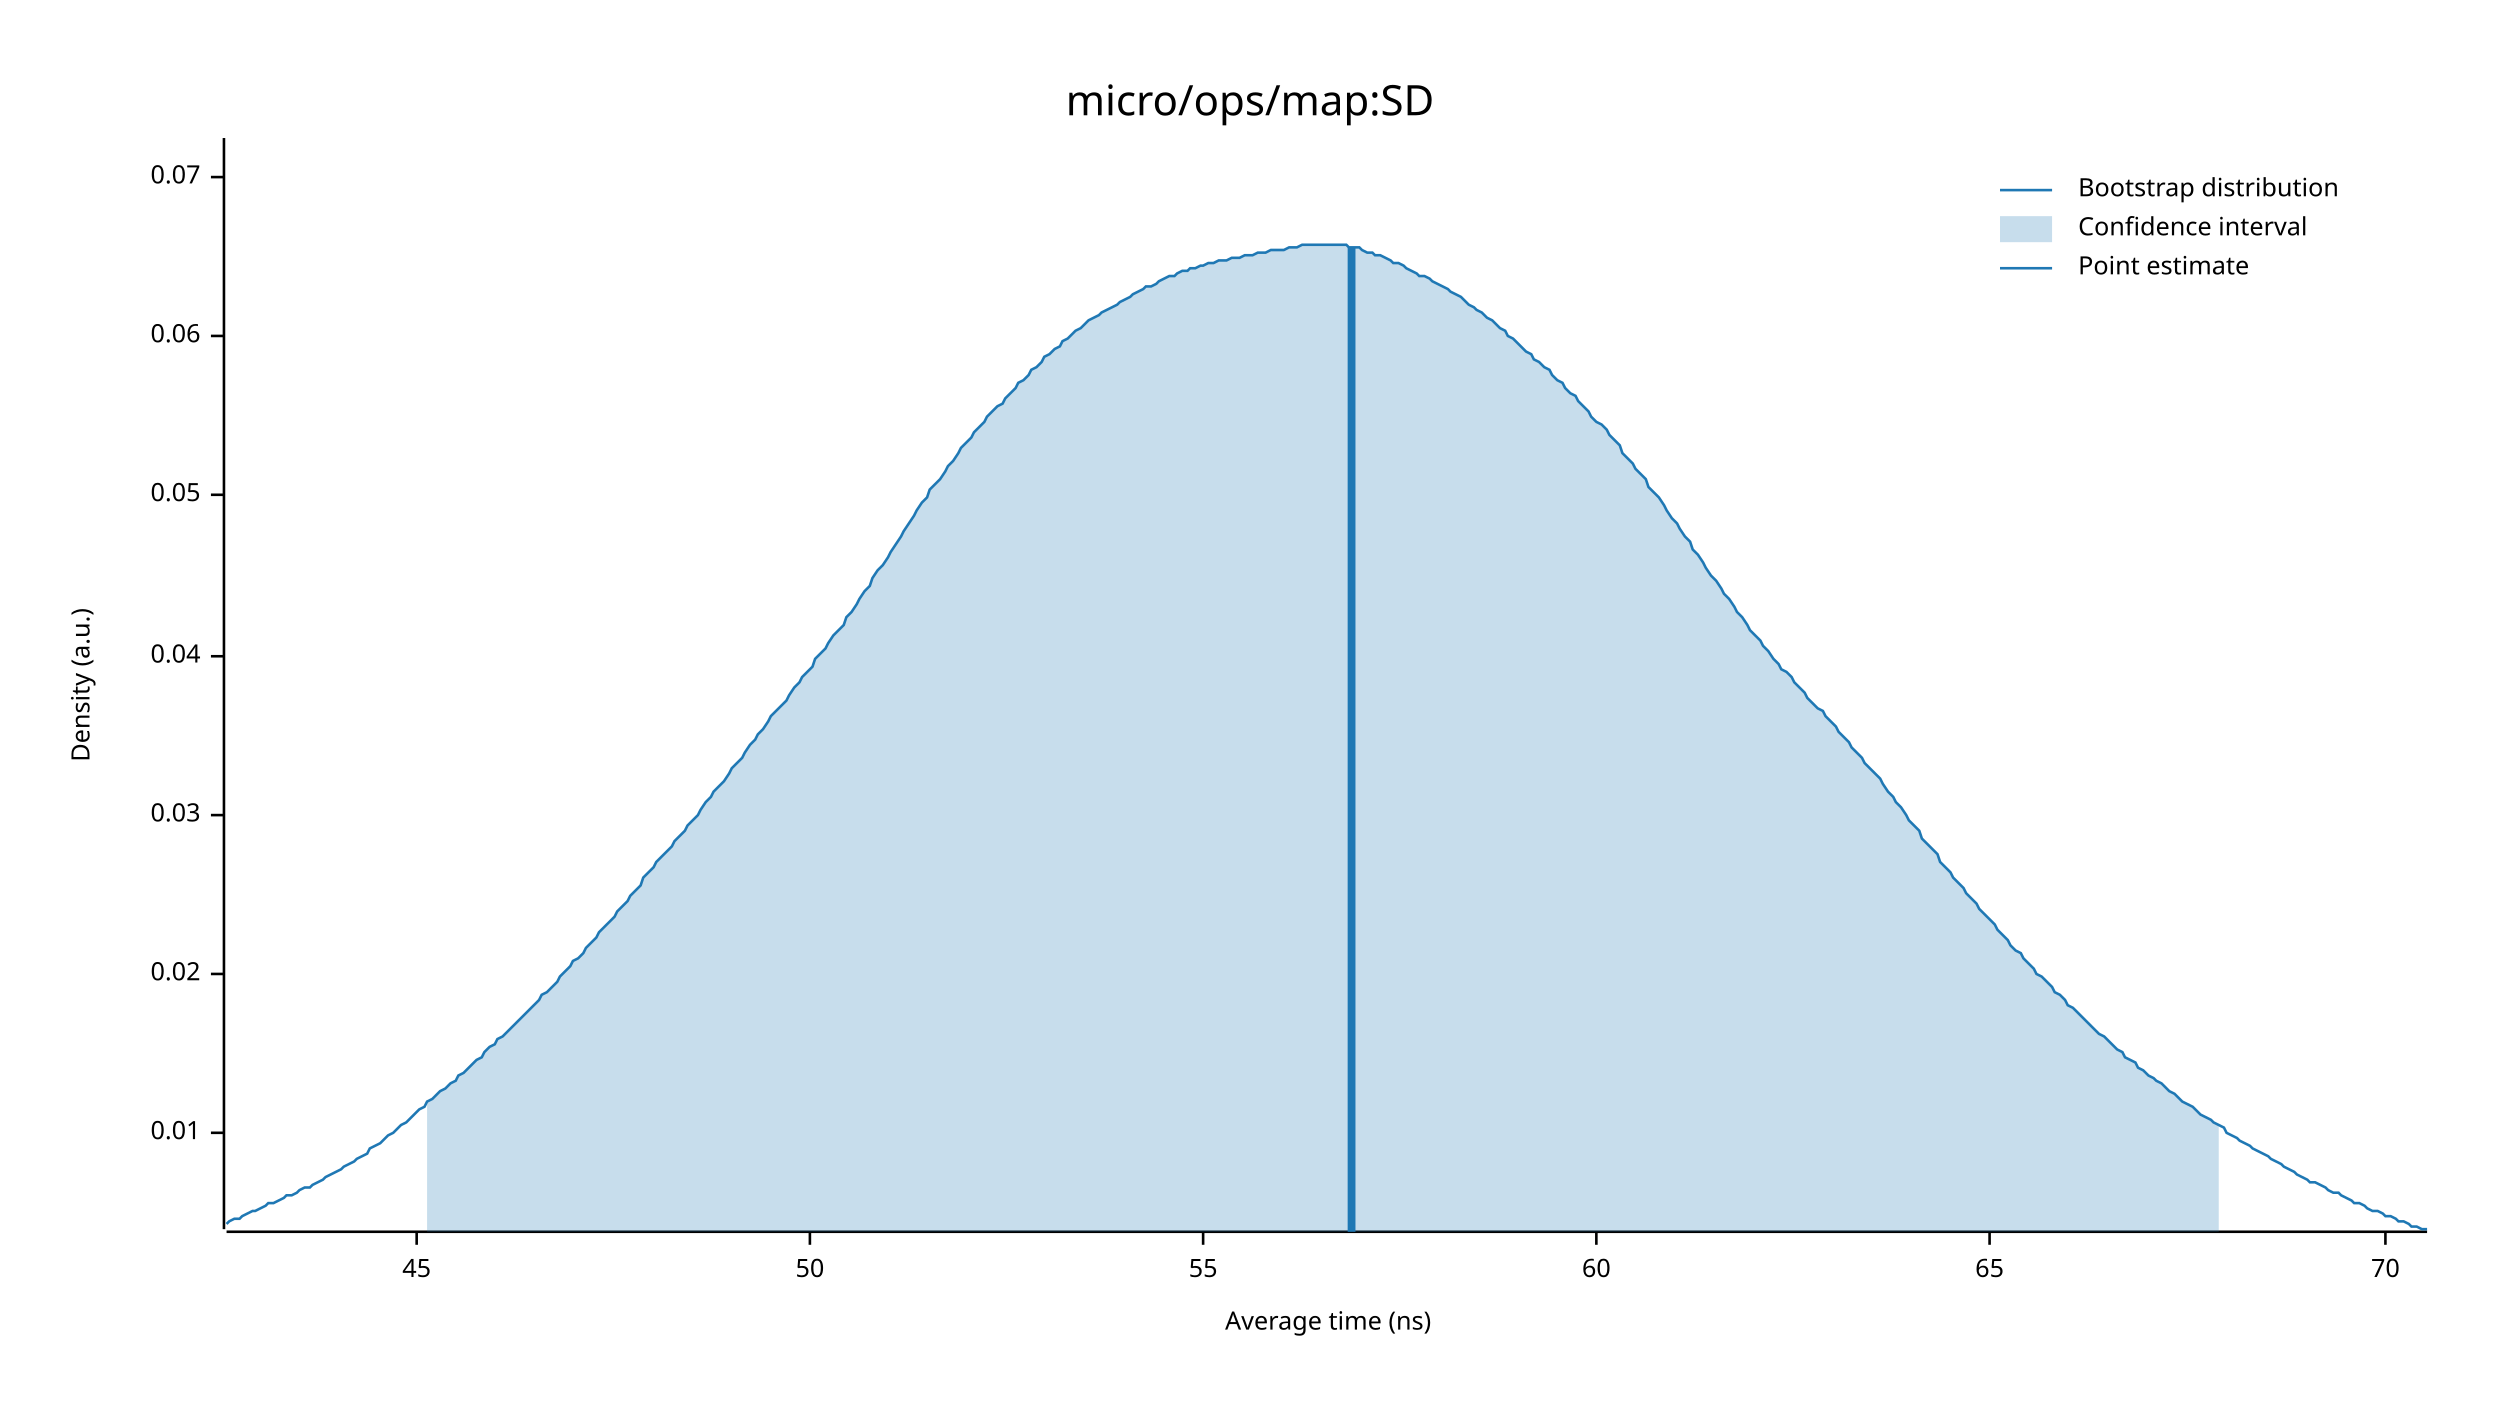
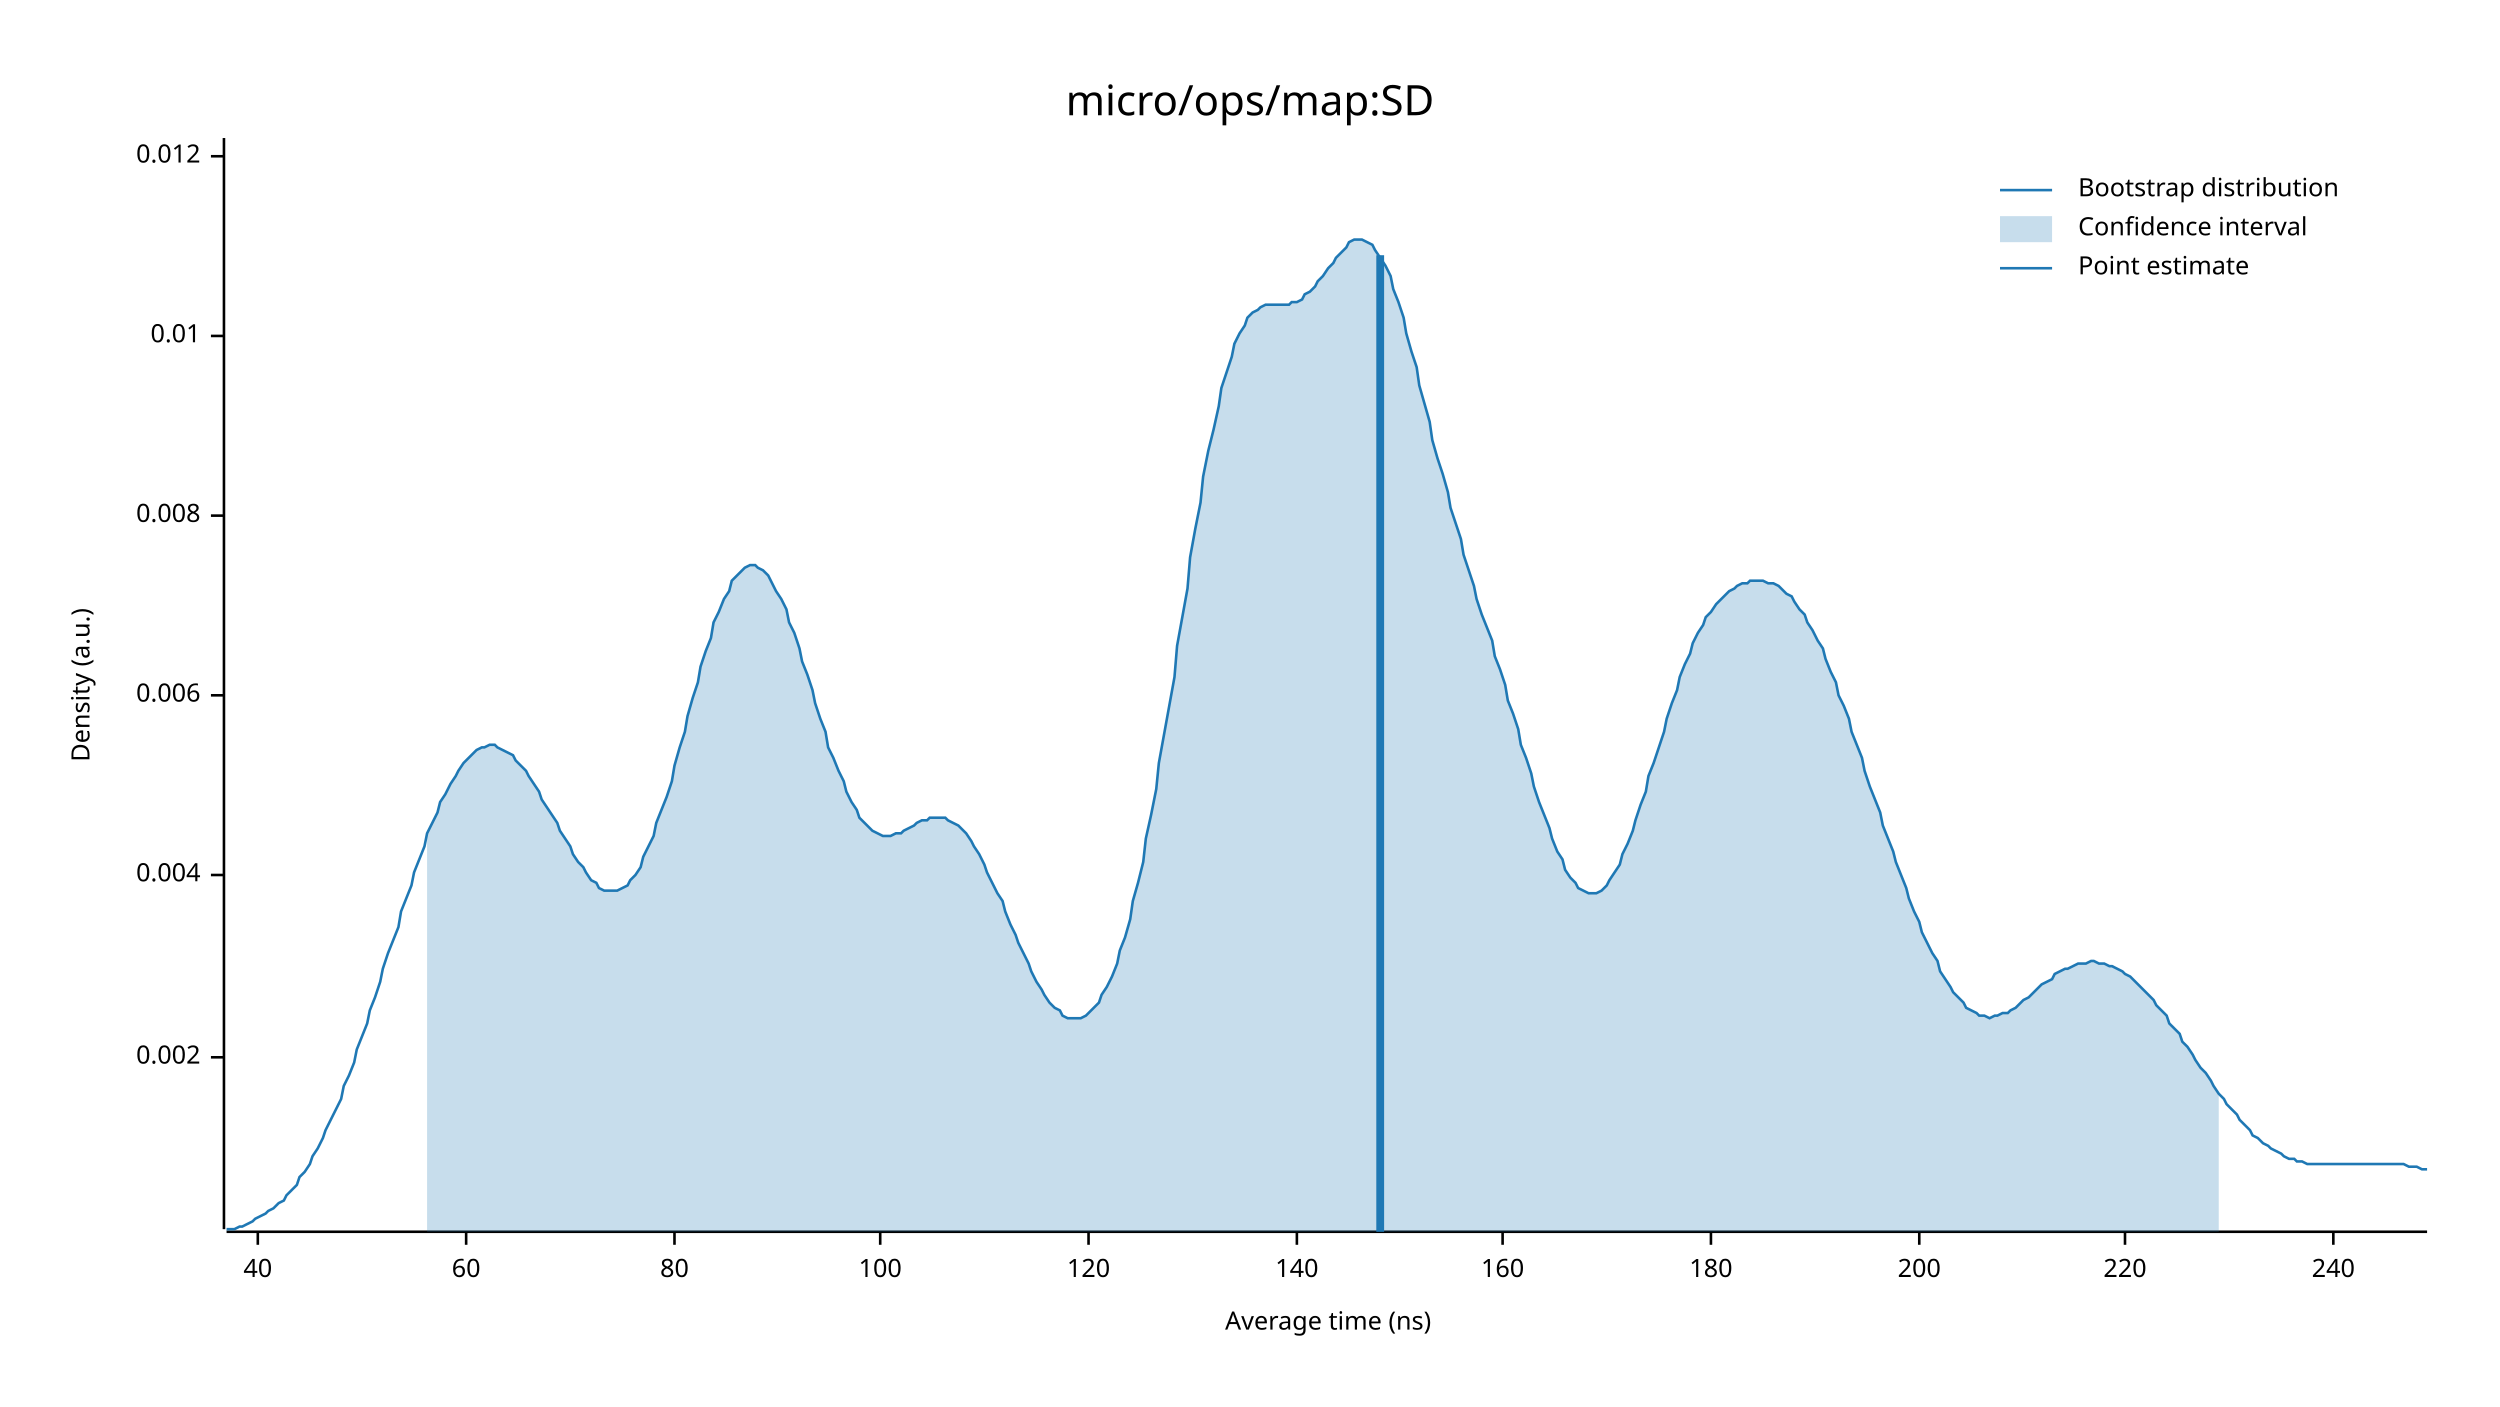
<svg xmlns="http://www.w3.org/2000/svg" width="960" height="540" viewBox="0 0 960 540">
  <text x="480" y="32" dy="0.76em" text-anchor="middle" font-family="sans-serif" font-size="16.129" opacity="1" fill="#000000">
micro/ops/map:SD
</text>
  <text x="27" y="263" dy="0.76em" text-anchor="middle" font-family="sans-serif" font-size="9.677" opacity="1" fill="#000000" transform="rotate(270, 27, 263)">
Density (a.u.)
</text>
  <text x="510" y="513" dy="-0.5ex" text-anchor="middle" font-family="sans-serif" font-size="9.677" opacity="1" fill="#000000">
Average time (ns)
</text>
  <polyline fill="none" opacity="1" stroke="#000000" stroke-width="1" points="86,53 86,472 " />
-   <text x="77" y="435" dy="0.5ex" text-anchor="end" font-family="sans-serif" font-size="9.677" opacity="1" fill="#000000">
+   <text x="77" y="406" dy="0.5ex" text-anchor="end" font-family="sans-serif" font-size="9.677" opacity="1" fill="#000000">
+ 0.002
+ </text>
+   <polyline fill="none" opacity="1" stroke="#000000" stroke-width="1" points="81,406 86,406 " />
+   <text x="77" y="336" dy="0.5ex" text-anchor="end" font-family="sans-serif" font-size="9.677" opacity="1" fill="#000000">
+ 0.004
+ </text>
+   <polyline fill="none" opacity="1" stroke="#000000" stroke-width="1" points="81,336 86,336 " />
+   <text x="77" y="267" dy="0.5ex" text-anchor="end" font-family="sans-serif" font-size="9.677" opacity="1" fill="#000000">
+ 0.006
+ </text>
+   <polyline fill="none" opacity="1" stroke="#000000" stroke-width="1" points="81,267 86,267 " />
+   <text x="77" y="198" dy="0.5ex" text-anchor="end" font-family="sans-serif" font-size="9.677" opacity="1" fill="#000000">
+ 0.008
+ </text>
+   <polyline fill="none" opacity="1" stroke="#000000" stroke-width="1" points="81,198 86,198 " />
+   <text x="77" y="129" dy="0.5ex" text-anchor="end" font-family="sans-serif" font-size="9.677" opacity="1" fill="#000000">
0.01
</text>
-   <polyline fill="none" opacity="1" stroke="#000000" stroke-width="1" points="81,435 86,435 " />
-   <text x="77" y="374" dy="0.5ex" text-anchor="end" font-family="sans-serif" font-size="9.677" opacity="1" fill="#000000">
- 0.02
+   <polyline fill="none" opacity="1" stroke="#000000" stroke-width="1" points="81,129 86,129 " />
+   <text x="77" y="60" dy="0.5ex" text-anchor="end" font-family="sans-serif" font-size="9.677" opacity="1" fill="#000000">
+ 0.012
</text>
-   <polyline fill="none" opacity="1" stroke="#000000" stroke-width="1" points="81,374 86,374 " />
-   <text x="77" y="313" dy="0.5ex" text-anchor="end" font-family="sans-serif" font-size="9.677" opacity="1" fill="#000000">
- 0.03
+   <polyline fill="none" opacity="1" stroke="#000000" stroke-width="1" points="81,60 86,60 " />
+   <polyline fill="none" opacity="1" stroke="#000000" stroke-width="1" points="87,473 932,473 " />
+   <text x="99" y="483" dy="0.76em" text-anchor="middle" font-family="sans-serif" font-size="9.677" opacity="1" fill="#000000">
+ 40
</text>
-   <polyline fill="none" opacity="1" stroke="#000000" stroke-width="1" points="81,313 86,313 " />
-   <text x="77" y="252" dy="0.5ex" text-anchor="end" font-family="sans-serif" font-size="9.677" opacity="1" fill="#000000">
- 0.04
- </text>
-   <polyline fill="none" opacity="1" stroke="#000000" stroke-width="1" points="81,252 86,252 " />
-   <text x="77" y="190" dy="0.5ex" text-anchor="end" font-family="sans-serif" font-size="9.677" opacity="1" fill="#000000">
- 0.05
- </text>
-   <polyline fill="none" opacity="1" stroke="#000000" stroke-width="1" points="81,190 86,190 " />
-   <text x="77" y="129" dy="0.5ex" text-anchor="end" font-family="sans-serif" font-size="9.677" opacity="1" fill="#000000">
- 0.06
- </text>
-   <polyline fill="none" opacity="1" stroke="#000000" stroke-width="1" points="81,129 86,129 " />
-   <text x="77" y="68" dy="0.5ex" text-anchor="end" font-family="sans-serif" font-size="9.677" opacity="1" fill="#000000">
- 0.07
- </text>
-   <polyline fill="none" opacity="1" stroke="#000000" stroke-width="1" points="81,68 86,68 " />
-   <polyline fill="none" opacity="1" stroke="#000000" stroke-width="1" points="87,473 932,473 " />
-   <text x="160" y="483" dy="0.76em" text-anchor="middle" font-family="sans-serif" font-size="9.677" opacity="1" fill="#000000">
- 45
- </text>
-   <polyline fill="none" opacity="1" stroke="#000000" stroke-width="1" points="160,473 160,478 " />
-   <text x="311" y="483" dy="0.76em" text-anchor="middle" font-family="sans-serif" font-size="9.677" opacity="1" fill="#000000">
- 50
- </text>
-   <polyline fill="none" opacity="1" stroke="#000000" stroke-width="1" points="311,473 311,478 " />
-   <text x="462" y="483" dy="0.76em" text-anchor="middle" font-family="sans-serif" font-size="9.677" opacity="1" fill="#000000">
- 55
- </text>
-   <polyline fill="none" opacity="1" stroke="#000000" stroke-width="1" points="462,473 462,478 " />
-   <text x="613" y="483" dy="0.76em" text-anchor="middle" font-family="sans-serif" font-size="9.677" opacity="1" fill="#000000">
+   <polyline fill="none" opacity="1" stroke="#000000" stroke-width="1" points="99,473 99,478 " />
+   <text x="179" y="483" dy="0.76em" text-anchor="middle" font-family="sans-serif" font-size="9.677" opacity="1" fill="#000000">
60
</text>
-   <polyline fill="none" opacity="1" stroke="#000000" stroke-width="1" points="613,473 613,478 " />
-   <text x="764" y="483" dy="0.76em" text-anchor="middle" font-family="sans-serif" font-size="9.677" opacity="1" fill="#000000">
- 65
+   <polyline fill="none" opacity="1" stroke="#000000" stroke-width="1" points="179,473 179,478 " />
+   <text x="259" y="483" dy="0.76em" text-anchor="middle" font-family="sans-serif" font-size="9.677" opacity="1" fill="#000000">
+ 80
</text>
-   <polyline fill="none" opacity="1" stroke="#000000" stroke-width="1" points="764,473 764,478 " />
-   <text x="916" y="483" dy="0.76em" text-anchor="middle" font-family="sans-serif" font-size="9.677" opacity="1" fill="#000000">
- 70
+   <polyline fill="none" opacity="1" stroke="#000000" stroke-width="1" points="259,473 259,478 " />
+   <text x="338" y="483" dy="0.76em" text-anchor="middle" font-family="sans-serif" font-size="9.677" opacity="1" fill="#000000">
+ 100
</text>
-   <polyline fill="none" opacity="1" stroke="#000000" stroke-width="1" points="916,473 916,478 " />
-   <polyline fill="none" opacity="1" stroke="#1F78B4" stroke-width="1" points="87,470 88,469 90,468 92,468 93,467 95,466 97,465 98,465 100,464 102,463 103,462 105,462 107,461 109,460 110,459 112,459 114,458 115,457 117,456 119,456 120,455 122,454 124,453 125,452 127,451 129,450 131,449 132,448 134,447 136,446 137,445 139,444 141,443 142,441 144,440 146,439 147,438 149,436 151,435 153,433 154,432 156,431 158,429 159,428 161,426 163,425 164,423 166,422 168,420 169,419 171,418 173,416 175,415 176,413 178,412 180,410 181,409 183,407 185,406 186,404 188,402 190,401 191,399 193,398 195,396 197,394 198,393 200,391 202,389 203,388 205,386 207,384 208,382 210,381 212,379 214,377 215,375 217,373 219,371 220,369 222,368 224,366 225,364 227,362 229,360 230,358 232,356 234,354 236,352 237,350 239,348 241,346 242,344 244,342 246,340 247,337 249,335 251,333 252,331 254,329 256,327 258,325 259,323 261,321 263,319 264,317 266,315 268,313 269,311 271,308 273,306 274,304 276,302 278,300 280,297 281,295 283,293 285,291 286,289 288,286 290,284 291,282 293,280 295,277 296,275 298,273 300,271 302,269 303,267 305,264 307,262 308,260 310,258 312,256 313,253 315,251 317,249 318,247 320,244 322,242 324,240 325,237 327,235 329,232 330,230 332,227 334,225 335,222 337,219 339,217 341,214 342,212 344,209 346,206 347,204 349,201 351,198 352,196 354,193 356,191 357,188 359,186 361,184 363,181 364,179 366,177 368,174 369,172 371,170 373,168 374,166 376,164 378,162 379,160 381,158 383,156 385,155 386,153 388,151 390,149 391,147 393,146 395,144 396,142 398,141 400,139 401,137 403,136 405,134 407,133 408,131 410,130 412,128 413,127 415,126 417,124 418,123 420,122 422,121 423,120 425,119 427,118 429,117 430,116 432,115 434,114 435,113 437,112 439,111 440,110 442,110 444,109 445,108 447,107 449,106 451,106 452,105 454,104 456,104 457,103 459,103 461,102 462,102 464,101 466,101 468,100 469,100 471,100 473,99 474,99 476,99 478,98 479,98 481,98 483,97 484,97 486,97 488,96 490,96 491,96 493,96 495,95 496,95 498,95 500,94 501,94 503,94 505,94 506,94 508,94 510,94 512,94 513,94 515,94 517,94 518,95 520,95 522,95 523,96 525,97 527,97 528,98 530,98 532,99 534,100 535,101 537,101 539,102 540,103 542,104 544,105 545,106 547,106 549,107 550,108 552,109 554,110 556,111 557,112 559,113 561,114 562,115 564,117 566,118 567,119 569,120 571,122 573,123 574,124 576,126 578,127 579,129 581,130 583,132 584,133 586,135 588,136 589,138 591,139 593,141 595,142 596,144 598,146 600,147 601,149 603,151 605,152 606,154 608,156 610,158 611,160 613,162 615,163 617,165 618,167 620,169 622,171 623,174 625,176 627,178 628,180 630,182 632,184 633,187 635,189 637,191 639,194 640,196 642,199 644,201 645,203 647,206 649,208 650,211 652,213 654,216 655,218 657,221 659,223 661,226 662,228 664,230 666,233 667,235 669,237 671,240 672,242 674,244 676,246 677,248 679,250 681,253 683,255 684,257 686,258 688,260 689,262 691,264 693,266 694,268 696,270 698,272 700,273 701,275 703,277 705,279 706,281 708,283 710,285 711,287 713,289 715,291 716,293 718,295 720,297 722,299 723,301 725,304 727,306 728,308 730,310 732,313 733,315 735,317 737,319 738,322 740,324 742,326 744,328 745,331 747,333 749,335 750,337 752,339 754,341 755,343 757,345 759,347 760,349 762,351 764,353 766,355 767,357 769,359 771,361 772,363 774,365 776,366 777,368 779,370 781,372 782,374 784,375 786,377 788,379 789,381 791,382 793,384 794,386 796,387 798,389 799,390 801,392 803,394 804,395 806,397 808,398 810,400 811,401 813,403 815,404 816,406 818,407 820,408 821,410 823,411 825,413 827,414 828,415 830,416 832,418 833,419 835,420 837,422 838,423 840,424 842,425 843,426 845,428 847,429 849,430 850,431 852,432 854,433 855,435 857,436 859,437 860,438 862,439 864,440 865,441 867,442 869,443 871,444 872,445 874,446 876,447 877,448 879,449 881,450 882,451 884,452 886,453 887,454 889,454 891,455 893,456 894,457 896,458 898,458 899,459 901,460 903,461 904,462 906,462 908,463 909,464 911,465 913,465 915,466 916,467 918,467 920,468 921,469 923,469 925,470 926,471 928,471 930,472 932,472 " />
-   <polygon opacity="0.25" fill="#1F78B4" points="164,423 166,422 168,420 169,419 171,418 173,416 175,415 176,413 178,412 180,410 181,409 183,407 185,406 186,404 188,402 190,401 191,399 193,398 195,396 197,394 198,393 200,391 202,389 203,388 205,386 207,384 208,382 210,381 212,379 214,377 215,375 217,373 219,371 220,369 222,368 224,366 225,364 227,362 229,360 230,358 232,356 234,354 236,352 237,350 239,348 241,346 242,344 244,342 246,340 247,337 249,335 251,333 252,331 254,329 256,327 258,325 259,323 261,321 263,319 264,317 266,315 268,313 269,311 271,308 273,306 274,304 276,302 278,300 280,297 281,295 283,293 285,291 286,289 288,286 290,284 291,282 293,280 295,277 296,275 298,273 300,271 302,269 303,267 305,264 307,262 308,260 310,258 312,256 313,253 315,251 317,249 318,247 320,244 322,242 324,240 325,237 327,235 329,232 330,230 332,227 334,225 335,222 337,219 339,217 341,214 342,212 344,209 346,206 347,204 349,201 351,198 352,196 354,193 356,191 357,188 359,186 361,184 363,181 364,179 366,177 368,174 369,172 371,170 373,168 374,166 376,164 378,162 379,160 381,158 383,156 385,155 386,153 388,151 390,149 391,147 393,146 395,144 396,142 398,141 400,139 401,137 403,136 405,134 407,133 408,131 410,130 412,128 413,127 415,126 417,124 418,123 420,122 422,121 423,120 425,119 427,118 429,117 430,116 432,115 434,114 435,113 437,112 439,111 440,110 442,110 444,109 445,108 447,107 449,106 451,106 452,105 454,104 456,104 457,103 459,103 461,102 462,102 464,101 466,101 468,100 469,100 471,100 473,99 474,99 476,99 478,98 479,98 481,98 483,97 484,97 486,97 488,96 490,96 491,96 493,96 495,95 496,95 498,95 500,94 501,94 503,94 505,94 506,94 508,94 510,94 512,94 513,94 515,94 517,94 518,95 520,95 522,95 523,96 525,97 527,97 528,98 530,98 532,99 534,100 535,101 537,101 539,102 540,103 542,104 544,105 545,106 547,106 549,107 550,108 552,109 554,110 556,111 557,112 559,113 561,114 562,115 564,117 566,118 567,119 569,120 571,122 573,123 574,124 576,126 578,127 579,129 581,130 583,132 584,133 586,135 588,136 589,138 591,139 593,141 595,142 596,144 598,146 600,147 601,149 603,151 605,152 606,154 608,156 610,158 611,160 613,162 615,163 617,165 618,167 620,169 622,171 623,174 625,176 627,178 628,180 630,182 632,184 633,187 635,189 637,191 639,194 640,196 642,199 644,201 645,203 647,206 649,208 650,211 652,213 654,216 655,218 657,221 659,223 661,226 662,228 664,230 666,233 667,235 669,237 671,240 672,242 674,244 676,246 677,248 679,250 681,253 683,255 684,257 686,258 688,260 689,262 691,264 693,266 694,268 696,270 698,272 700,273 701,275 703,277 705,279 706,281 708,283 710,285 711,287 713,289 715,291 716,293 718,295 720,297 722,299 723,301 725,304 727,306 728,308 730,310 732,313 733,315 735,317 737,319 738,322 740,324 742,326 744,328 745,331 747,333 749,335 750,337 752,339 754,341 755,343 757,345 759,347 760,349 762,351 764,353 766,355 767,357 769,359 771,361 772,363 774,365 776,366 777,368 779,370 781,372 782,374 784,375 786,377 788,379 789,381 791,382 793,384 794,386 796,387 798,389 799,390 801,392 803,394 804,395 806,397 808,398 810,400 811,401 813,403 815,404 816,406 818,407 820,408 821,410 823,411 825,413 827,414 828,415 830,416 832,418 833,419 835,420 837,422 838,423 840,424 842,425 843,426 845,428 847,429 849,430 850,431 852,432 852,473 164,473 " />
-   <polyline fill="none" opacity="1" stroke="#1F78B4" stroke-width="3" points="519,473 519,95 " />
+   <polyline fill="none" opacity="1" stroke="#000000" stroke-width="1" points="338,473 338,478 " />
+   <text x="418" y="483" dy="0.76em" text-anchor="middle" font-family="sans-serif" font-size="9.677" opacity="1" fill="#000000">
+ 120
+ </text>
+   <polyline fill="none" opacity="1" stroke="#000000" stroke-width="1" points="418,473 418,478 " />
+   <text x="498" y="483" dy="0.76em" text-anchor="middle" font-family="sans-serif" font-size="9.677" opacity="1" fill="#000000">
+ 140
+ </text>
+   <polyline fill="none" opacity="1" stroke="#000000" stroke-width="1" points="498,473 498,478 " />
+   <text x="577" y="483" dy="0.76em" text-anchor="middle" font-family="sans-serif" font-size="9.677" opacity="1" fill="#000000">
+ 160
+ </text>
+   <polyline fill="none" opacity="1" stroke="#000000" stroke-width="1" points="577,473 577,478 " />
+   <text x="657" y="483" dy="0.76em" text-anchor="middle" font-family="sans-serif" font-size="9.677" opacity="1" fill="#000000">
+ 180
+ </text>
+   <polyline fill="none" opacity="1" stroke="#000000" stroke-width="1" points="657,473 657,478 " />
+   <text x="737" y="483" dy="0.76em" text-anchor="middle" font-family="sans-serif" font-size="9.677" opacity="1" fill="#000000">
+ 200
+ </text>
+   <polyline fill="none" opacity="1" stroke="#000000" stroke-width="1" points="737,473 737,478 " />
+   <text x="816" y="483" dy="0.76em" text-anchor="middle" font-family="sans-serif" font-size="9.677" opacity="1" fill="#000000">
+ 220
+ </text>
+   <polyline fill="none" opacity="1" stroke="#000000" stroke-width="1" points="816,473 816,478 " />
+   <text x="896" y="483" dy="0.76em" text-anchor="middle" font-family="sans-serif" font-size="9.677" opacity="1" fill="#000000">
+ 240
+ </text>
+   <polyline fill="none" opacity="1" stroke="#000000" stroke-width="1" points="896,473 896,478 " />
+   <polyline fill="none" opacity="1" stroke="#1F78B4" stroke-width="1" points="87,472 88,472 90,472 92,471 93,471 95,470 97,469 98,468 100,467 102,466 103,465 105,464 107,462 109,461 110,459 112,457 114,455 115,452 117,450 119,447 120,444 122,441 124,437 125,434 127,430 129,426 131,422 132,417 134,413 136,408 137,403 139,398 141,393 142,388 144,383 146,377 147,372 149,366 151,361 153,356 154,350 156,345 158,340 159,335 161,330 163,325 164,320 166,316 168,312 169,308 171,305 173,301 175,298 176,296 178,293 180,291 181,290 183,288 185,287 186,287 188,286 190,286 191,287 193,288 195,289 197,290 198,292 200,294 202,296 203,298 205,301 207,304 208,307 210,310 212,313 214,316 215,319 217,322 219,325 220,328 222,331 224,333 225,335 227,338 229,339 230,341 232,342 234,342 236,342 237,342 239,341 241,340 242,338 244,336 246,333 247,329 249,325 251,321 252,316 254,311 256,306 258,300 259,294 261,287 263,281 264,275 266,268 268,262 269,256 271,250 273,245 274,239 276,235 278,230 280,227 281,223 283,221 285,219 286,218 288,217 290,217 291,218 293,219 295,221 296,223 298,227 300,230 302,234 303,239 305,243 307,249 308,254 310,259 312,265 313,270 315,276 317,281 318,287 320,291 322,296 324,300 325,304 327,308 329,311 330,314 332,316 334,318 335,319 337,320 339,321 341,321 342,321 344,320 346,320 347,319 349,318 351,317 352,316 354,315 356,315 357,314 359,314 361,314 363,314 364,315 366,316 368,317 369,318 371,320 373,323 374,325 376,328 378,332 379,335 381,339 383,343 385,346 386,350 388,355 390,359 391,362 393,366 395,370 396,373 398,377 400,380 401,382 403,385 405,387 407,388 408,390 410,391 412,391 413,391 415,391 417,390 418,389 420,387 422,385 423,382 425,379 427,375 429,370 430,365 432,360 434,353 435,346 437,339 439,331 440,322 442,313 444,303 445,293 447,282 449,271 451,260 452,248 454,237 456,226 457,214 459,203 461,193 462,183 464,173 466,165 468,156 469,149 471,143 473,137 474,132 476,128 478,125 479,122 481,120 483,119 484,118 486,117 488,117 490,117 491,117 493,117 495,117 496,116 498,116 500,115 501,113 503,112 505,110 506,108 508,106 510,103 512,101 513,99 515,97 517,95 518,93 520,92 522,92 523,92 525,93 527,94 528,96 530,99 532,102 534,106 535,111 537,116 539,122 540,128 542,135 544,141 545,148 547,155 549,162 550,169 552,176 554,182 556,189 557,195 559,201 561,207 562,213 564,219 566,225 567,230 569,236 571,241 573,246 574,252 576,257 578,263 579,269 581,274 583,280 584,286 586,291 588,297 589,302 591,308 593,313 595,318 596,322 598,327 600,330 601,334 603,337 605,339 606,341 608,342 610,343 611,343 613,343 615,342 617,340 618,338 620,335 622,332 623,328 625,324 627,319 628,315 630,309 632,304 633,298 635,293 637,287 639,281 640,276 642,270 644,265 645,260 647,255 649,251 650,247 652,243 654,240 655,237 657,235 659,232 661,230 662,229 664,227 666,226 667,225 669,224 671,224 672,223 674,223 676,223 677,223 679,224 681,224 683,225 684,226 686,228 688,229 689,231 691,234 693,236 694,239 696,242 698,246 700,249 701,253 703,258 705,262 706,267 708,271 710,276 711,281 713,286 715,291 716,296 718,302 720,307 722,312 723,317 725,322 727,327 728,331 730,336 732,341 733,345 735,350 737,354 738,358 740,362 742,366 744,369 745,373 747,376 749,379 750,381 752,383 754,385 755,387 757,388 759,389 760,390 762,390 764,391 766,390 767,390 769,389 771,389 772,388 774,387 776,385 777,384 779,383 781,381 782,380 784,378 786,377 788,376 789,374 791,373 793,372 794,372 796,371 798,370 799,370 801,370 803,369 804,369 806,370 808,370 810,371 811,371 813,372 815,373 816,374 818,375 820,377 821,378 823,380 825,382 827,384 828,386 830,388 832,390 833,393 835,395 837,397 838,400 840,402 842,405 843,407 845,410 847,412 849,415 850,417 852,420 854,422 855,424 857,426 859,428 860,430 862,432 864,434 865,436 867,437 869,439 871,440 872,441 874,442 876,443 877,444 879,445 881,445 882,446 884,446 886,447 887,447 889,447 891,447 893,447 894,447 896,447 898,447 899,447 901,447 903,447 904,447 906,447 908,447 909,447 911,447 913,447 915,447 916,447 918,447 920,447 921,447 923,447 925,448 926,448 928,448 930,449 932,449 " />
+   <polygon opacity="0.25" fill="#1F78B4" points="164,320 166,316 168,312 169,308 171,305 173,301 175,298 176,296 178,293 180,291 181,290 183,288 185,287 186,287 188,286 190,286 191,287 193,288 195,289 197,290 198,292 200,294 202,296 203,298 205,301 207,304 208,307 210,310 212,313 214,316 215,319 217,322 219,325 220,328 222,331 224,333 225,335 227,338 229,339 230,341 232,342 234,342 236,342 237,342 239,341 241,340 242,338 244,336 246,333 247,329 249,325 251,321 252,316 254,311 256,306 258,300 259,294 261,287 263,281 264,275 266,268 268,262 269,256 271,250 273,245 274,239 276,235 278,230 280,227 281,223 283,221 285,219 286,218 288,217 290,217 291,218 293,219 295,221 296,223 298,227 300,230 302,234 303,239 305,243 307,249 308,254 310,259 312,265 313,270 315,276 317,281 318,287 320,291 322,296 324,300 325,304 327,308 329,311 330,314 332,316 334,318 335,319 337,320 339,321 341,321 342,321 344,320 346,320 347,319 349,318 351,317 352,316 354,315 356,315 357,314 359,314 361,314 363,314 364,315 366,316 368,317 369,318 371,320 373,323 374,325 376,328 378,332 379,335 381,339 383,343 385,346 386,350 388,355 390,359 391,362 393,366 395,370 396,373 398,377 400,380 401,382 403,385 405,387 407,388 408,390 410,391 412,391 413,391 415,391 417,390 418,389 420,387 422,385 423,382 425,379 427,375 429,370 430,365 432,360 434,353 435,346 437,339 439,331 440,322 442,313 444,303 445,293 447,282 449,271 451,260 452,248 454,237 456,226 457,214 459,203 461,193 462,183 464,173 466,165 468,156 469,149 471,143 473,137 474,132 476,128 478,125 479,122 481,120 483,119 484,118 486,117 488,117 490,117 491,117 493,117 495,117 496,116 498,116 500,115 501,113 503,112 505,110 506,108 508,106 510,103 512,101 513,99 515,97 517,95 518,93 520,92 522,92 523,92 525,93 527,94 528,96 530,99 532,102 534,106 535,111 537,116 539,122 540,128 542,135 544,141 545,148 547,155 549,162 550,169 552,176 554,182 556,189 557,195 559,201 561,207 562,213 564,219 566,225 567,230 569,236 571,241 573,246 574,252 576,257 578,263 579,269 581,274 583,280 584,286 586,291 588,297 589,302 591,308 593,313 595,318 596,322 598,327 600,330 601,334 603,337 605,339 606,341 608,342 610,343 611,343 613,343 615,342 617,340 618,338 620,335 622,332 623,328 625,324 627,319 628,315 630,309 632,304 633,298 635,293 637,287 639,281 640,276 642,270 644,265 645,260 647,255 649,251 650,247 652,243 654,240 655,237 657,235 659,232 661,230 662,229 664,227 666,226 667,225 669,224 671,224 672,223 674,223 676,223 677,223 679,224 681,224 683,225 684,226 686,228 688,229 689,231 691,234 693,236 694,239 696,242 698,246 700,249 701,253 703,258 705,262 706,267 708,271 710,276 711,281 713,286 715,291 716,296 718,302 720,307 722,312 723,317 725,322 727,327 728,331 730,336 732,341 733,345 735,350 737,354 738,358 740,362 742,366 744,369 745,373 747,376 749,379 750,381 752,383 754,385 755,387 757,388 759,389 760,390 762,390 764,391 766,390 767,390 769,389 771,389 772,388 774,387 776,385 777,384 779,383 781,381 782,380 784,378 786,377 788,376 789,374 791,373 793,372 794,372 796,371 798,370 799,370 801,370 803,369 804,369 806,370 808,370 810,371 811,371 813,372 815,373 816,374 818,375 820,377 821,378 823,380 825,382 827,384 828,386 830,388 832,390 833,393 835,395 837,397 838,400 840,402 842,405 843,407 845,410 847,412 849,415 850,417 852,420 852,473 164,473 " />
+   <polyline fill="none" opacity="1" stroke="#1F78B4" stroke-width="3" points="530,473 530,98 " />
  <text x="798" y="68" dy="0.76em" text-anchor="start" font-family="sans-serif" font-size="9.677" opacity="1" fill="#000000">
Bootstrap distribution
</text>
  <text x="798" y="83" dy="0.76em" text-anchor="start" font-family="sans-serif" font-size="9.677" opacity="1" fill="#000000">
Confidence interval
</text>
  <text x="798" y="98" dy="0.76em" text-anchor="start" font-family="sans-serif" font-size="9.677" opacity="1" fill="#000000">
Point estimate
</text>
  <polyline fill="none" opacity="1" stroke="#1F78B4" stroke-width="1" points="768,73 788,73 " />
  <rect x="768" y="83" width="20" height="10" opacity="0.25" fill="#1F78B4" stroke="none" />
  <polyline fill="none" opacity="1" stroke="#1F78B4" stroke-width="1" points="768,103 788,103 " />
</svg>
